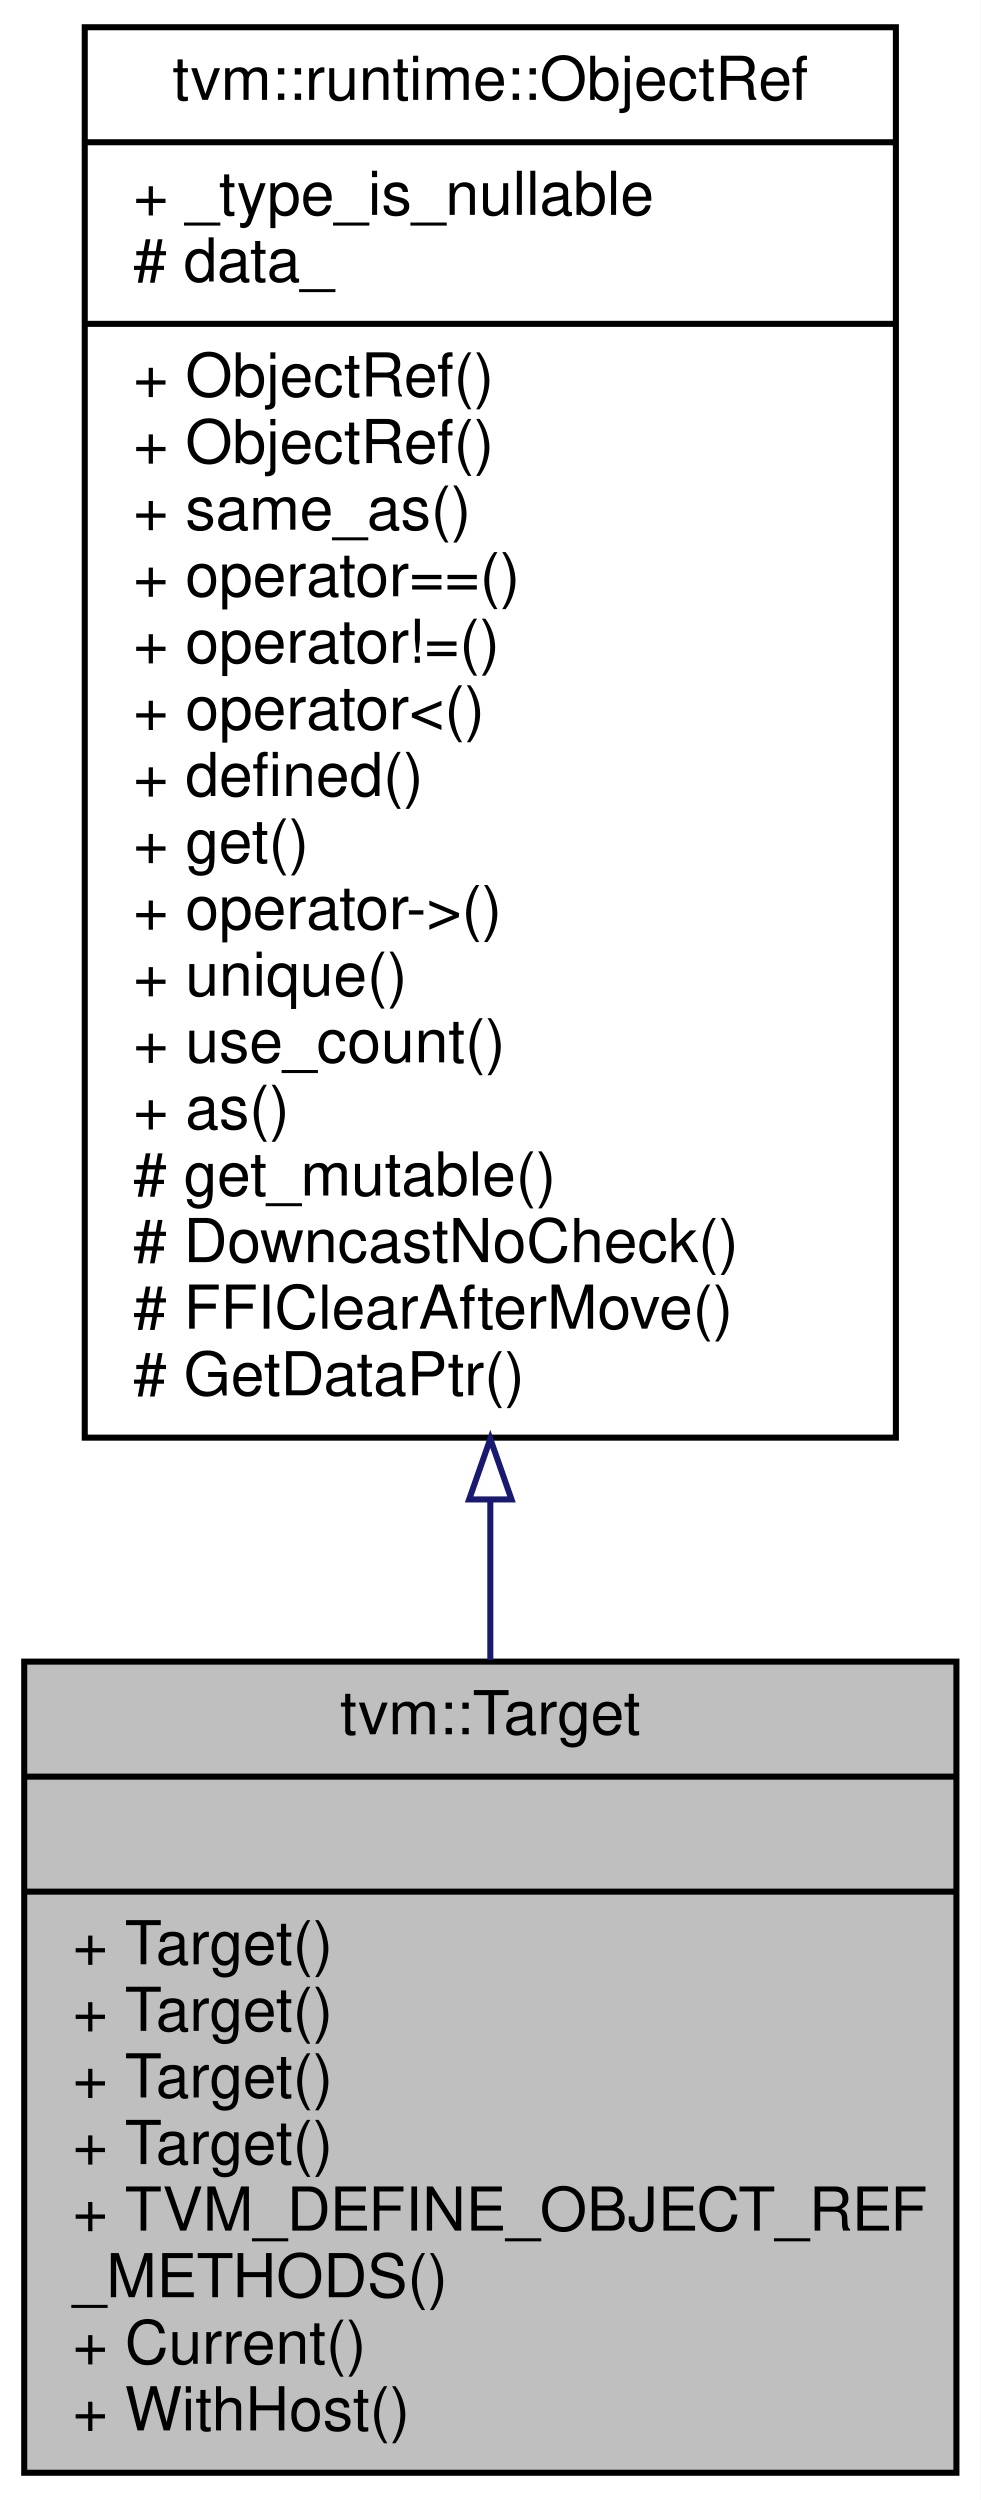
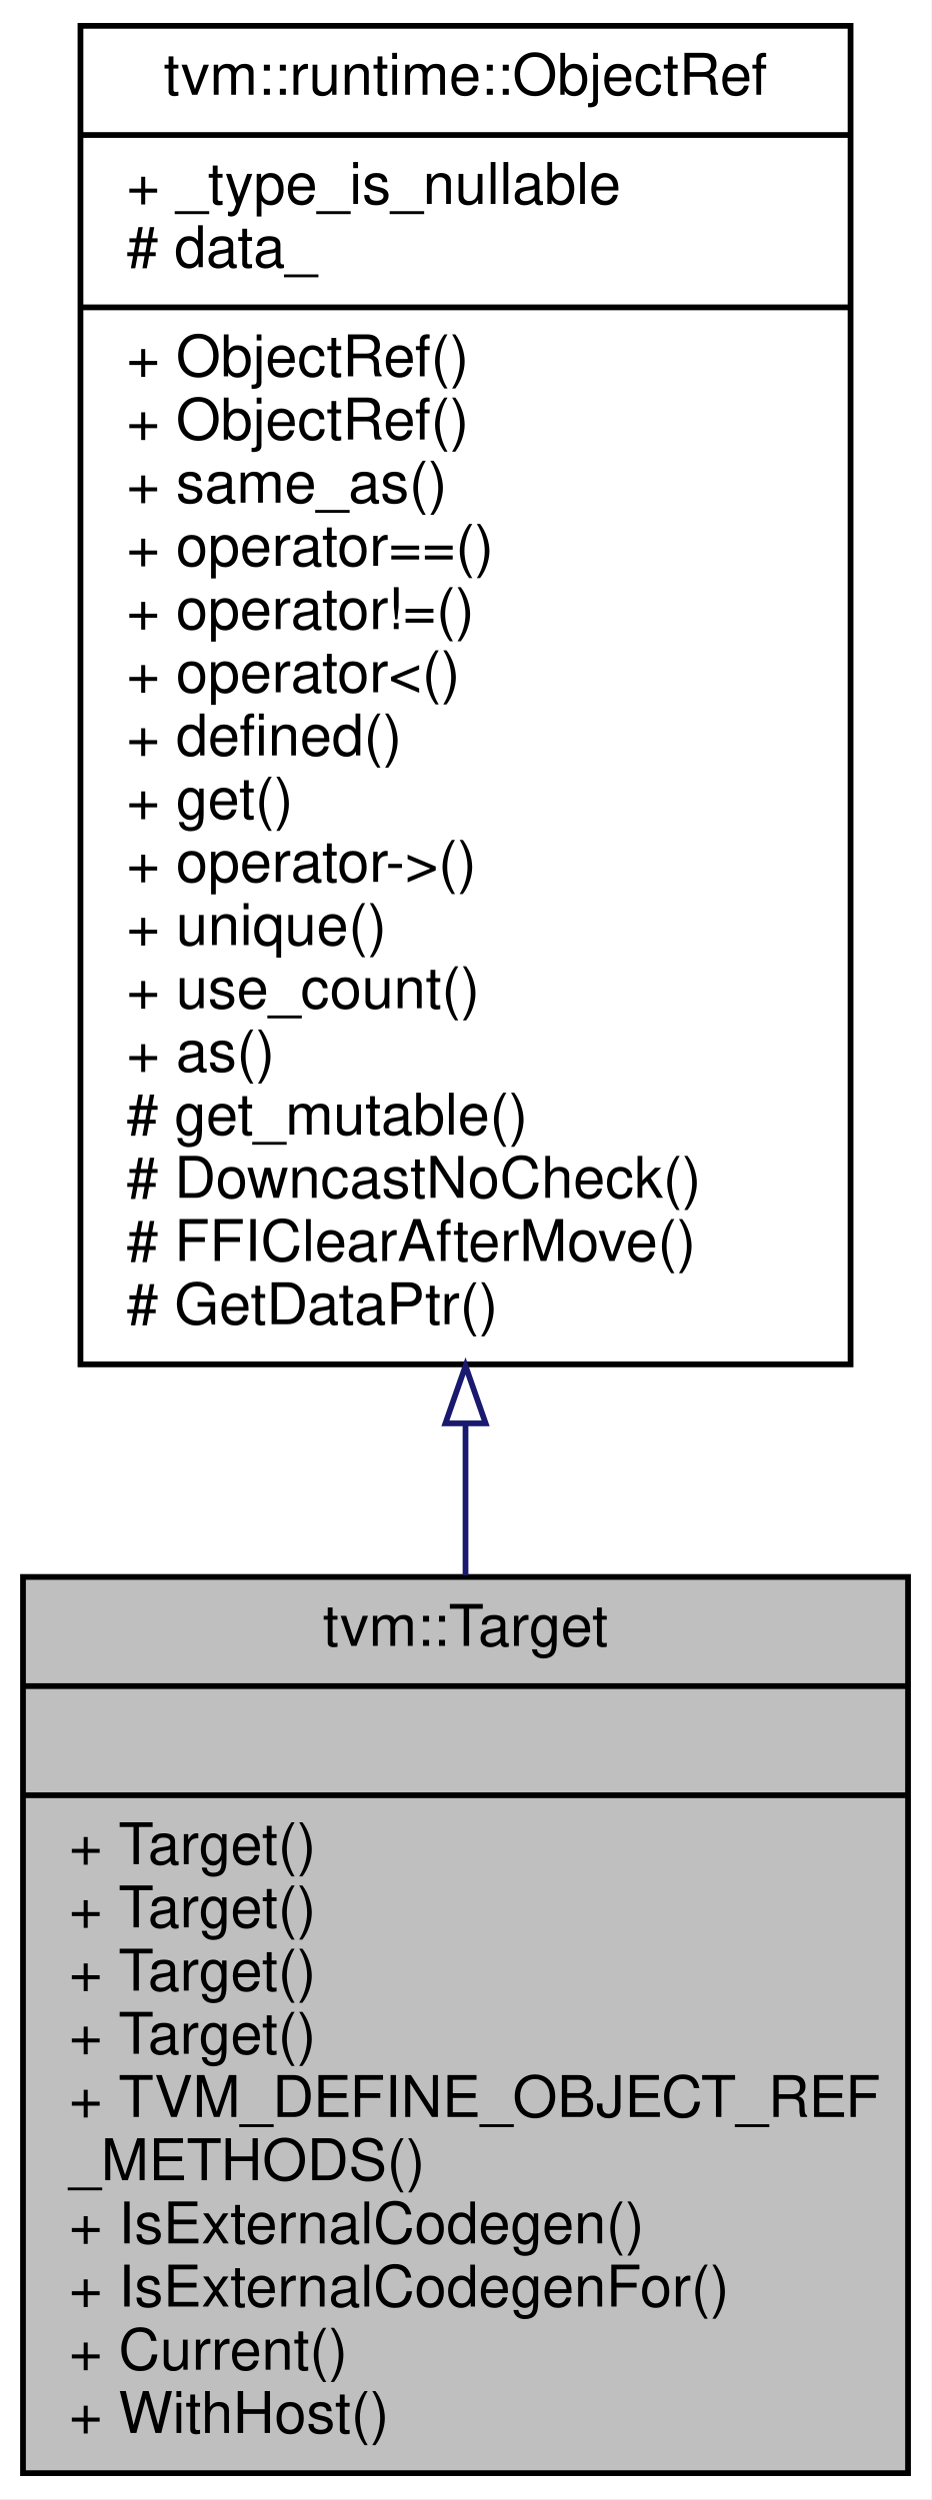
- <svg xmlns="http://www.w3.org/2000/svg" xmlns:xlink="http://www.w3.org/1999/xlink" width="162pt" height="413pt" viewBox="0.00 0.00 162.00 413.00">
-   <g id="graph0" class="graph" transform="scale(1 1) rotate(0) translate(4 409)">
-     <polygon fill="#ffffff" stroke="transparent" points="-4,4 -4,-409 158,-409 158,4 -4,4" />
+ <svg xmlns="http://www.w3.org/2000/svg" xmlns:xlink="http://www.w3.org/1999/xlink" width="162pt" height="435pt" viewBox="0.00 0.00 162.00 435.00">
+   <g id="graph0" class="graph" transform="scale(1 1) rotate(0) translate(4 431)">
+     <polygon fill="#ffffff" stroke="transparent" points="-4,4 -4,-431 158,-431 158,4 -4,4" />
    <g id="node1" class="node">
-       <polygon fill="#bfbfbf" stroke="#000000" points="0,-.5 0,-134.5 154,-134.5 154,-.5 0,-.5" />
-       <text text-anchor="middle" x="77" y="-122.5" font-family="Helvetica,sans-Serif" font-size="10.00" fill="#000000">tvm::Target</text>
-       <polyline fill="none" stroke="#000000" points="0,-115.5 154,-115.5 " />
-       <text text-anchor="middle" x="77" y="-103.5" font-family="Helvetica,sans-Serif" font-size="10.00" fill="#000000"> </text>
-       <polyline fill="none" stroke="#000000" points="0,-96.5 154,-96.5 " />
+       <polygon fill="#bfbfbf" stroke="#000000" points="0,-.5 0,-156.5 154,-156.5 154,-.5 0,-.5" />
+       <text text-anchor="middle" x="77" y="-144.5" font-family="Helvetica,sans-Serif" font-size="10.00" fill="#000000">tvm::Target</text>
+       <polyline fill="none" stroke="#000000" points="0,-137.5 154,-137.5 " />
+       <text text-anchor="middle" x="77" y="-125.5" font-family="Helvetica,sans-Serif" font-size="10.00" fill="#000000"> </text>
+       <polyline fill="none" stroke="#000000" points="0,-118.5 154,-118.5 " />
+       <text text-anchor="start" x="8" y="-106.5" font-family="Helvetica,sans-Serif" font-size="10.00" fill="#000000">+ Target()</text>
+       <text text-anchor="start" x="8" y="-95.5" font-family="Helvetica,sans-Serif" font-size="10.00" fill="#000000">+ Target()</text>
      <text text-anchor="start" x="8" y="-84.5" font-family="Helvetica,sans-Serif" font-size="10.00" fill="#000000">+ Target()</text>
      <text text-anchor="start" x="8" y="-73.5" font-family="Helvetica,sans-Serif" font-size="10.00" fill="#000000">+ Target()</text>
-       <text text-anchor="start" x="8" y="-62.5" font-family="Helvetica,sans-Serif" font-size="10.00" fill="#000000">+ Target()</text>
-       <text text-anchor="start" x="8" y="-51.5" font-family="Helvetica,sans-Serif" font-size="10.00" fill="#000000">+ Target()</text>
-       <text text-anchor="start" x="8" y="-40.5" font-family="Helvetica,sans-Serif" font-size="10.00" fill="#000000">+ TVM_DEFINE_OBJECT_REF</text>
-       <text text-anchor="start" x="8" y="-29.5" font-family="Helvetica,sans-Serif" font-size="10.00" fill="#000000">_METHODS()</text>
+       <text text-anchor="start" x="8" y="-62.5" font-family="Helvetica,sans-Serif" font-size="10.00" fill="#000000">+ TVM_DEFINE_OBJECT_REF</text>
+       <text text-anchor="start" x="8" y="-51.5" font-family="Helvetica,sans-Serif" font-size="10.00" fill="#000000">_METHODS()</text>
+       <text text-anchor="start" x="8" y="-40.5" font-family="Helvetica,sans-Serif" font-size="10.00" fill="#000000">+ IsExternalCodegen()</text>
+       <text text-anchor="start" x="8" y="-29.5" font-family="Helvetica,sans-Serif" font-size="10.00" fill="#000000">+ IsExternalCodegenFor()</text>
      <text text-anchor="start" x="8" y="-18.5" font-family="Helvetica,sans-Serif" font-size="10.00" fill="#000000">+ Current()</text>
      <text text-anchor="start" x="8" y="-7.5" font-family="Helvetica,sans-Serif" font-size="10.00" fill="#000000">+ WithHost()</text>
    </g>
    <g id="node2" class="node">
      <g id="a_node2">
        <a xlink:href="classtvm_1_1runtime_1_1ObjectRef.html" target="_top" xlink:title="Base class of all object reference. ">
-           <polygon fill="#ffffff" stroke="#000000" points="10,-171.5 10,-404.5 144,-404.5 144,-171.5 10,-171.5" />
-           <text text-anchor="middle" x="77" y="-392.5" font-family="Helvetica,sans-Serif" font-size="10.00" fill="#000000">tvm::runtime::ObjectRef</text>
-           <polyline fill="none" stroke="#000000" points="10,-385.5 144,-385.5 " />
-           <text text-anchor="start" x="18" y="-373.5" font-family="Helvetica,sans-Serif" font-size="10.00" fill="#000000">+ _type_is_nullable</text>
-           <text text-anchor="start" x="18" y="-362.5" font-family="Helvetica,sans-Serif" font-size="10.00" fill="#000000"># data_</text>
-           <polyline fill="none" stroke="#000000" points="10,-355.5 144,-355.5 " />
-           <text text-anchor="start" x="18" y="-343.5" font-family="Helvetica,sans-Serif" font-size="10.00" fill="#000000">+ ObjectRef()</text>
-           <text text-anchor="start" x="18" y="-332.5" font-family="Helvetica,sans-Serif" font-size="10.00" fill="#000000">+ ObjectRef()</text>
-           <text text-anchor="start" x="18" y="-321.5" font-family="Helvetica,sans-Serif" font-size="10.00" fill="#000000">+ same_as()</text>
-           <text text-anchor="start" x="18" y="-310.5" font-family="Helvetica,sans-Serif" font-size="10.00" fill="#000000">+ operator==()</text>
-           <text text-anchor="start" x="18" y="-299.5" font-family="Helvetica,sans-Serif" font-size="10.00" fill="#000000">+ operator!=()</text>
-           <text text-anchor="start" x="18" y="-288.5" font-family="Helvetica,sans-Serif" font-size="10.00" fill="#000000">+ operator&lt;()</text>
-           <text text-anchor="start" x="18" y="-277.5" font-family="Helvetica,sans-Serif" font-size="10.00" fill="#000000">+ defined()</text>
-           <text text-anchor="start" x="18" y="-266.5" font-family="Helvetica,sans-Serif" font-size="10.00" fill="#000000">+ get()</text>
-           <text text-anchor="start" x="18" y="-255.5" font-family="Helvetica,sans-Serif" font-size="10.00" fill="#000000">+ operator-&gt;()</text>
-           <text text-anchor="start" x="18" y="-244.5" font-family="Helvetica,sans-Serif" font-size="10.00" fill="#000000">+ unique()</text>
-           <text text-anchor="start" x="18" y="-233.5" font-family="Helvetica,sans-Serif" font-size="10.00" fill="#000000">+ use_count()</text>
-           <text text-anchor="start" x="18" y="-222.5" font-family="Helvetica,sans-Serif" font-size="10.00" fill="#000000">+ as()</text>
-           <text text-anchor="start" x="18" y="-211.5" font-family="Helvetica,sans-Serif" font-size="10.00" fill="#000000"># get_mutable()</text>
-           <text text-anchor="start" x="18" y="-200.5" font-family="Helvetica,sans-Serif" font-size="10.00" fill="#000000"># DowncastNoCheck()</text>
-           <text text-anchor="start" x="18" y="-189.5" font-family="Helvetica,sans-Serif" font-size="10.00" fill="#000000"># FFIClearAfterMove()</text>
-           <text text-anchor="start" x="18" y="-178.5" font-family="Helvetica,sans-Serif" font-size="10.00" fill="#000000"># GetDataPtr()</text>
+           <polygon fill="#ffffff" stroke="#000000" points="10,-193.5 10,-426.5 144,-426.5 144,-193.5 10,-193.5" />
+           <text text-anchor="middle" x="77" y="-414.5" font-family="Helvetica,sans-Serif" font-size="10.00" fill="#000000">tvm::runtime::ObjectRef</text>
+           <polyline fill="none" stroke="#000000" points="10,-407.5 144,-407.5 " />
+           <text text-anchor="start" x="18" y="-395.5" font-family="Helvetica,sans-Serif" font-size="10.00" fill="#000000">+ _type_is_nullable</text>
+           <text text-anchor="start" x="18" y="-384.5" font-family="Helvetica,sans-Serif" font-size="10.00" fill="#000000"># data_</text>
+           <polyline fill="none" stroke="#000000" points="10,-377.5 144,-377.5 " />
+           <text text-anchor="start" x="18" y="-365.5" font-family="Helvetica,sans-Serif" font-size="10.00" fill="#000000">+ ObjectRef()</text>
+           <text text-anchor="start" x="18" y="-354.5" font-family="Helvetica,sans-Serif" font-size="10.00" fill="#000000">+ ObjectRef()</text>
+           <text text-anchor="start" x="18" y="-343.5" font-family="Helvetica,sans-Serif" font-size="10.00" fill="#000000">+ same_as()</text>
+           <text text-anchor="start" x="18" y="-332.5" font-family="Helvetica,sans-Serif" font-size="10.00" fill="#000000">+ operator==()</text>
+           <text text-anchor="start" x="18" y="-321.5" font-family="Helvetica,sans-Serif" font-size="10.00" fill="#000000">+ operator!=()</text>
+           <text text-anchor="start" x="18" y="-310.5" font-family="Helvetica,sans-Serif" font-size="10.00" fill="#000000">+ operator&lt;()</text>
+           <text text-anchor="start" x="18" y="-299.5" font-family="Helvetica,sans-Serif" font-size="10.00" fill="#000000">+ defined()</text>
+           <text text-anchor="start" x="18" y="-288.5" font-family="Helvetica,sans-Serif" font-size="10.00" fill="#000000">+ get()</text>
+           <text text-anchor="start" x="18" y="-277.5" font-family="Helvetica,sans-Serif" font-size="10.00" fill="#000000">+ operator-&gt;()</text>
+           <text text-anchor="start" x="18" y="-266.5" font-family="Helvetica,sans-Serif" font-size="10.00" fill="#000000">+ unique()</text>
+           <text text-anchor="start" x="18" y="-255.5" font-family="Helvetica,sans-Serif" font-size="10.00" fill="#000000">+ use_count()</text>
+           <text text-anchor="start" x="18" y="-244.5" font-family="Helvetica,sans-Serif" font-size="10.00" fill="#000000">+ as()</text>
+           <text text-anchor="start" x="18" y="-233.5" font-family="Helvetica,sans-Serif" font-size="10.00" fill="#000000"># get_mutable()</text>
+           <text text-anchor="start" x="18" y="-222.5" font-family="Helvetica,sans-Serif" font-size="10.00" fill="#000000"># DowncastNoCheck()</text>
+           <text text-anchor="start" x="18" y="-211.5" font-family="Helvetica,sans-Serif" font-size="10.00" fill="#000000"># FFIClearAfterMove()</text>
+           <text text-anchor="start" x="18" y="-200.5" font-family="Helvetica,sans-Serif" font-size="10.00" fill="#000000"># GetDataPtr()</text>
        </a>
      </g>
    </g>
    <g id="edge1" class="edge">
-       <path fill="none" stroke="#191970" d="M77,-161.078C77,-152.075 77,-143.225 77,-134.773" />
-       <polygon fill="none" stroke="#191970" points="73.5,-161.293 77,-171.293 80.5,-161.293 73.5,-161.293" />
+       <path fill="none" stroke="#191970" d="M77,-183.108C77,-174.164 77,-165.309 77,-156.761" />
+       <polygon fill="none" stroke="#191970" points="73.5,-183.233 77,-193.233 80.5,-183.233 73.5,-183.233" />
    </g>
  </g>
</svg>
